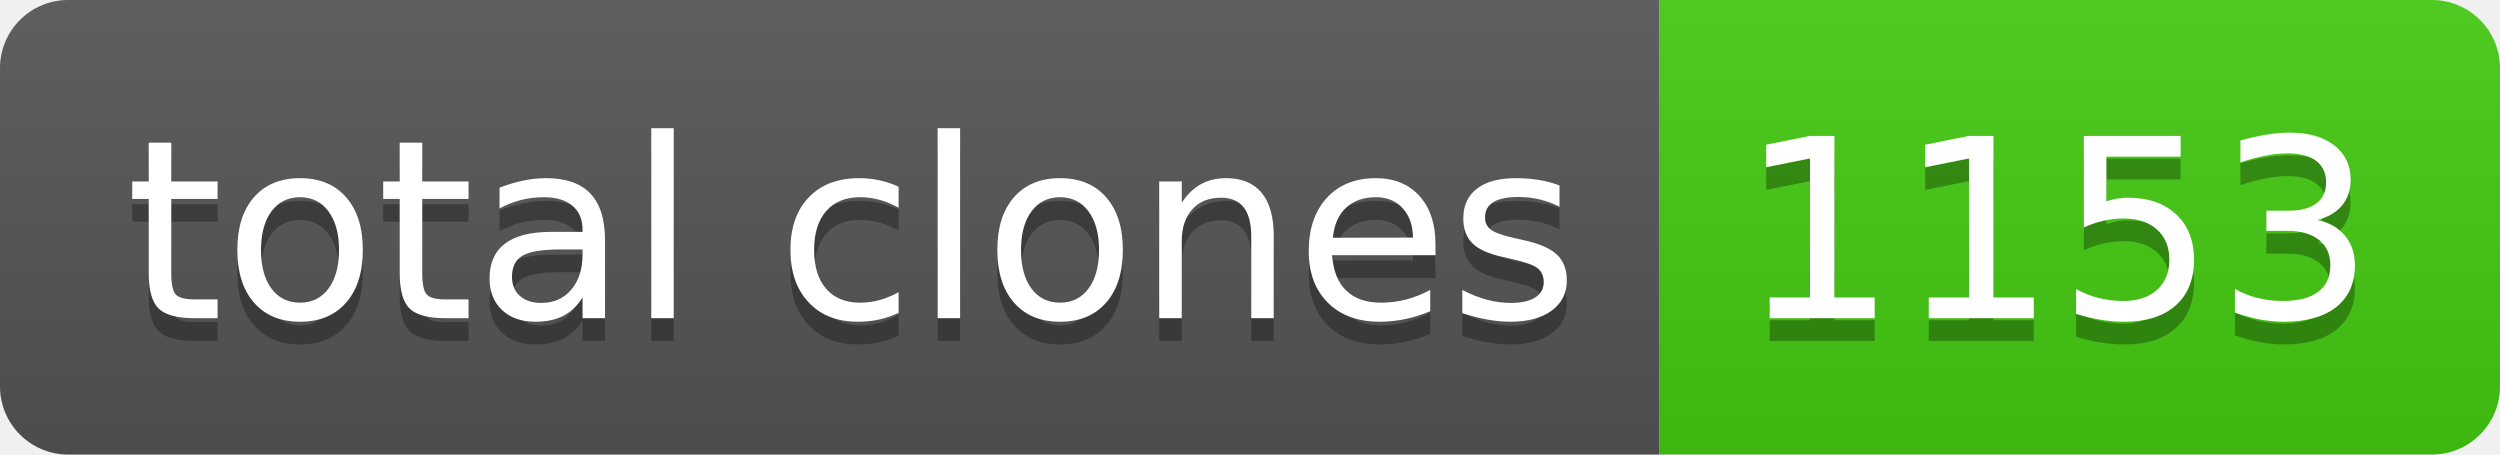
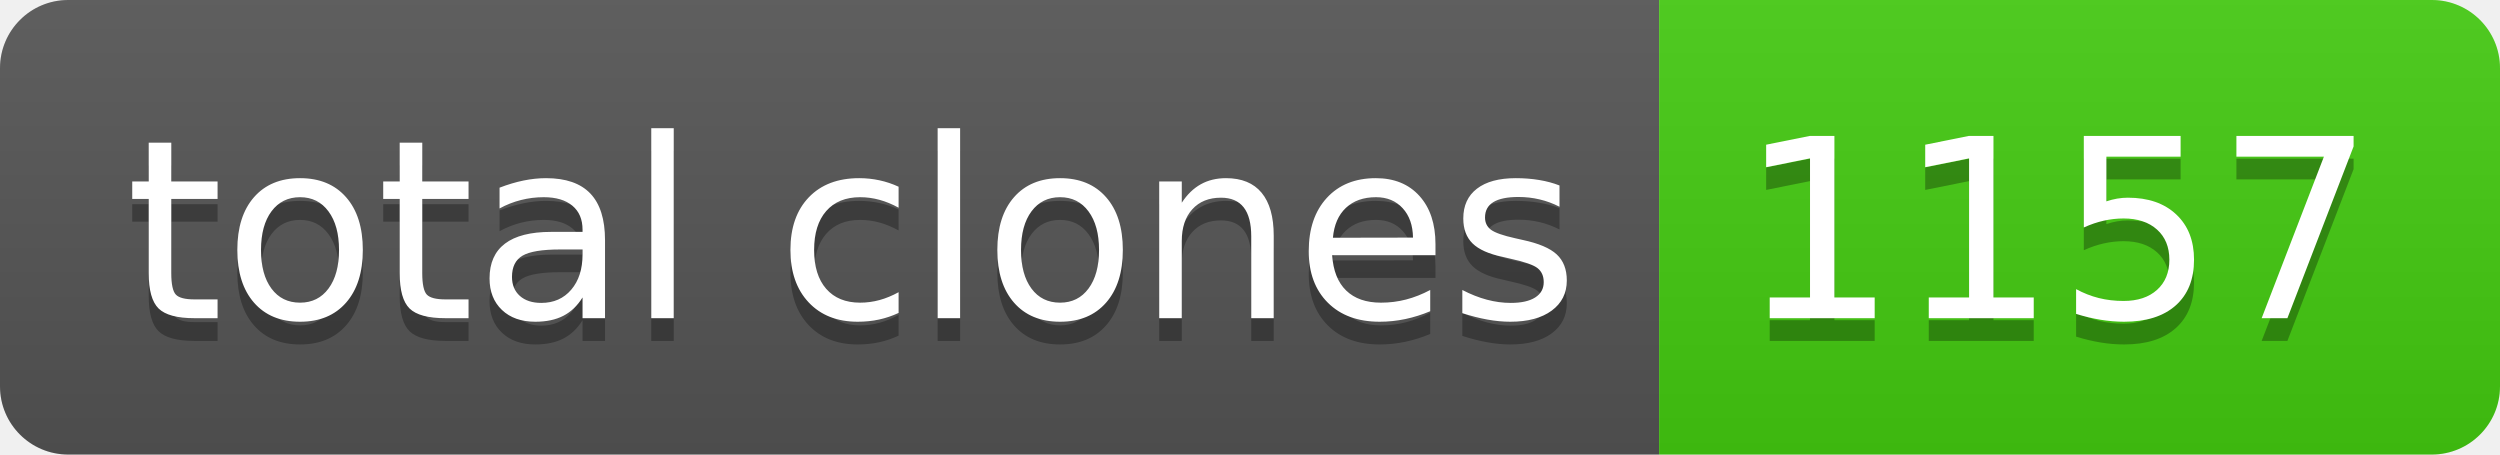
- <svg xmlns="http://www.w3.org/2000/svg" width="110" height="20" role="img" aria-label="total clones: 1153">
+ <svg xmlns="http://www.w3.org/2000/svg" width="110" height="20" role="img" aria-label="total clones: 1157">
  <linearGradient id="s" x2="0" y2="100%">
    <stop offset="0" stop-color="#bbb" stop-opacity=".1" />
    <stop offset="1" stop-opacity=".1" />
  </linearGradient>
  <clipPath id="r">
    <rect width="110" height="20" rx="3" fill="#fff" />
  </clipPath>
  <g clip-path="url(#r)">
    <rect width="73" height="20" fill="#555" />
    <rect x="73" width="37" height="20" fill="#4c1" />
    <rect width="110" height="20" fill="url(#s)" />
  </g>
  <g fill="#fff" text-anchor="middle" font-family="Verdana,Geneva,DejaVu Sans,sans-serif" text-rendering="geometricPrecision" font-size="110">
    <text aria-hidden="true" x="375" y="150" fill="#010101" fill-opacity=".3" transform="scale(.1)" textLength="630">total clones</text>
    <text x="375" y="140" transform="scale(.1)" fill="#fff" textLength="630">total clones</text>
-     <text aria-hidden="true" x="905" y="150" fill="#010101" fill-opacity=".3" transform="scale(.1)" textLength="270">1153</text>
-     <text x="905" y="140" transform="scale(.1)" fill="#fff" textLength="270">1153</text>
+     <text aria-hidden="true" x="905" y="150" fill="#010101" fill-opacity=".3" transform="scale(.1)" textLength="270">1157</text>
+     <text x="905" y="140" transform="scale(.1)" fill="#fff" textLength="270">1157</text>
  </g>
</svg>
